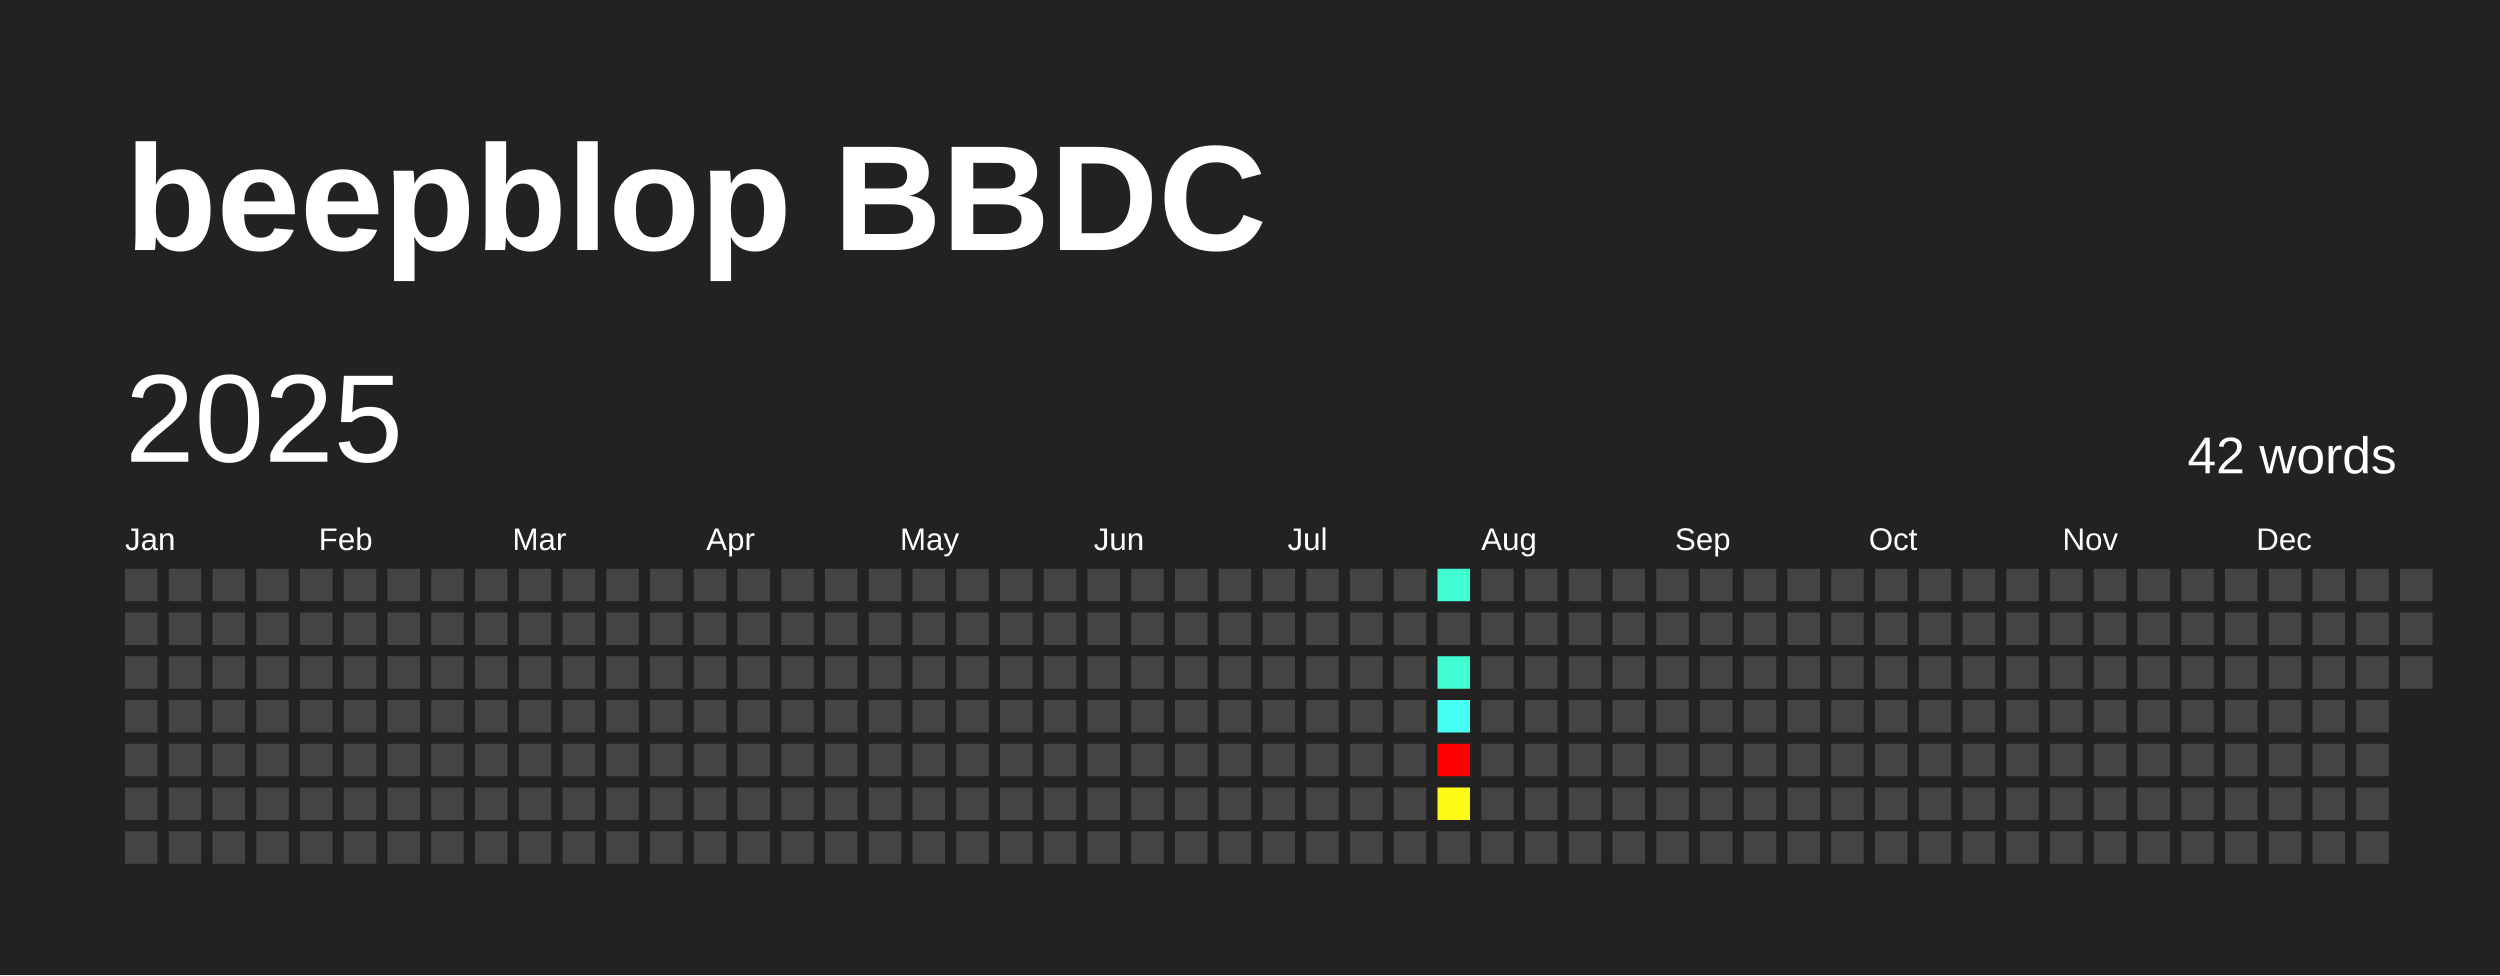
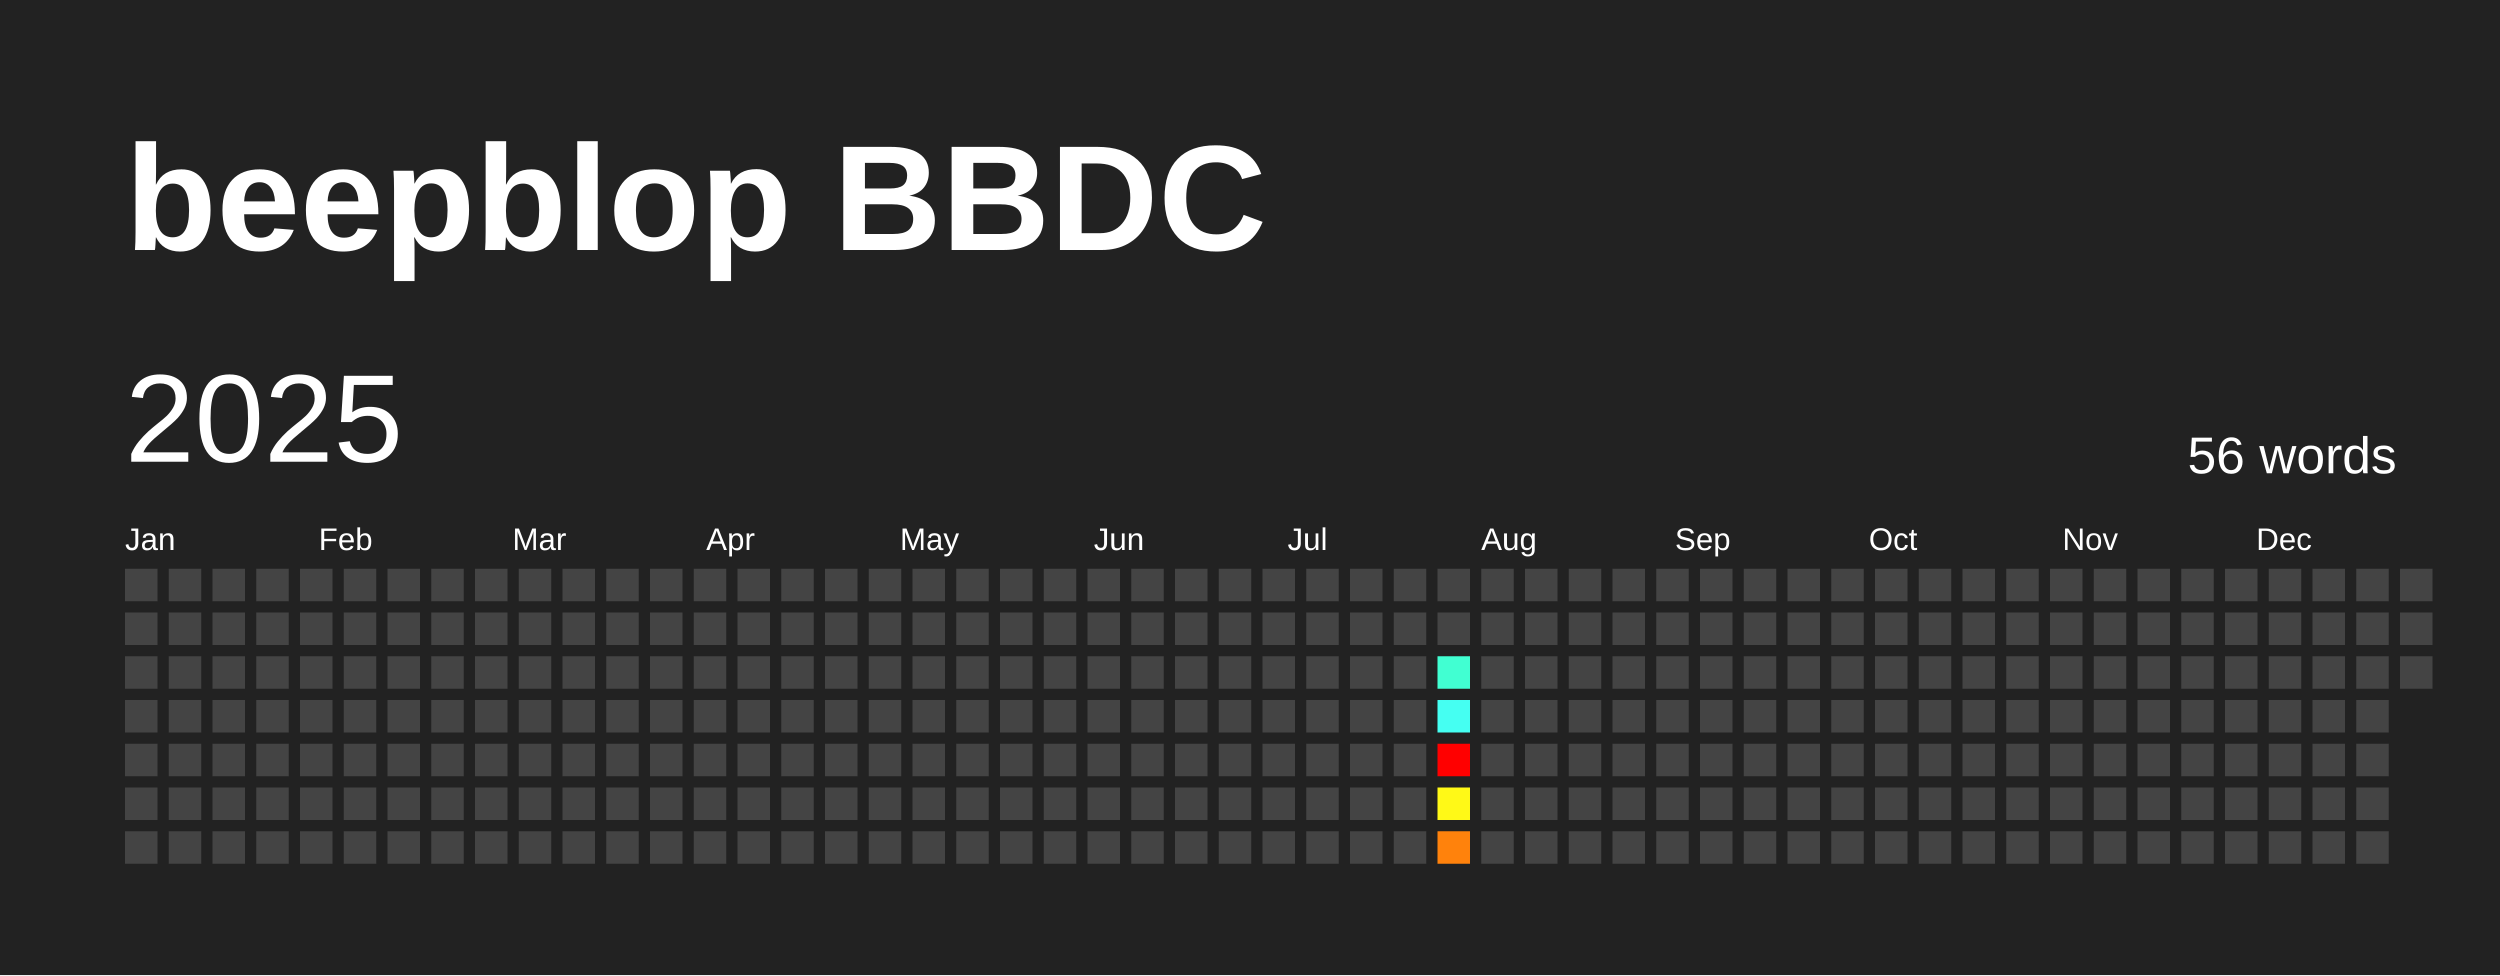
<svg xmlns="http://www.w3.org/2000/svg" baseProfile="full" height="78mm" version="1.1" viewBox="0,0,200,78" width="200mm">
  <defs />
  <rect fill="#222222" height="78" width="200" x="0" y="0" />
  <text fill="#FFFFFF" style="font-size:12px; font-family:Arial; font-weight:bold;" x="10" y="20">beepblop BBDC</text>
  <text dominant-baseline="hanging" fill="#FFFFFF" style="font-size:10.0px; font-family:Arial;" x="10" y="30">2025</text>
-   <text dominant-baseline="hanging" fill="#FFFFFF" style="font-size:4.125px; font-family:Arial;" x="175" y="35">42 words</text>
+   <text dominant-baseline="hanging" fill="#FFFFFF" style="font-size:4.125px; font-family:Arial;" x="175" y="35">56 words</text>
  <text fill="#FFFFFF" style="font-size:2.5px; font-family:Arial" x="10.0" y="44">Jan</text>
  <text fill="#FFFFFF" style="font-size:2.5px; font-family:Arial" x="25.5" y="44">Feb</text>
  <text fill="#FFFFFF" style="font-size:2.5px; font-family:Arial" x="41.0" y="44">Mar</text>
  <text fill="#FFFFFF" style="font-size:2.5px; font-family:Arial" x="56.5" y="44">Apr</text>
  <text fill="#FFFFFF" style="font-size:2.5px; font-family:Arial" x="72.0" y="44">May</text>
  <text fill="#FFFFFF" style="font-size:2.5px; font-family:Arial" x="87.5" y="44">Jun</text>
  <text fill="#FFFFFF" style="font-size:2.5px; font-family:Arial" x="103.0" y="44">Jul</text>
  <text fill="#FFFFFF" style="font-size:2.5px; font-family:Arial" x="118.5" y="44">Aug</text>
  <text fill="#FFFFFF" style="font-size:2.5px; font-family:Arial" x="134.0" y="44">Sep</text>
  <text fill="#FFFFFF" style="font-size:2.5px; font-family:Arial" x="149.5" y="44">Oct</text>
  <text fill="#FFFFFF" style="font-size:2.5px; font-family:Arial" x="165.0" y="44">Nov</text>
  <text fill="#FFFFFF" style="font-size:2.5px; font-family:Arial" x="180.5" y="44">Dec</text>
  <rect fill="#444444" height="2.6" width="2.6" x="10.0" y="45.5" />
  <rect fill="#444444" height="2.6" width="2.6" x="10.0" y="49.0" />
  <rect fill="#444444" height="2.6" width="2.6" x="10.0" y="52.5" />
  <rect fill="#444444" height="2.6" width="2.6" x="10.0" y="56.0" />
  <rect fill="#444444" height="2.6" width="2.6" x="10.0" y="59.5" />
  <rect fill="#444444" height="2.6" width="2.6" x="10.0" y="63.0" />
  <rect fill="#444444" height="2.6" width="2.6" x="10.0" y="66.5" />
  <rect fill="#444444" height="2.6" width="2.6" x="13.5" y="45.5" />
  <rect fill="#444444" height="2.6" width="2.6" x="13.5" y="49.0" />
  <rect fill="#444444" height="2.6" width="2.6" x="13.5" y="52.5" />
  <rect fill="#444444" height="2.6" width="2.6" x="13.5" y="56.0" />
  <rect fill="#444444" height="2.6" width="2.6" x="13.5" y="59.5" />
  <rect fill="#444444" height="2.6" width="2.6" x="13.5" y="63.0" />
  <rect fill="#444444" height="2.6" width="2.6" x="13.5" y="66.5" />
  <rect fill="#444444" height="2.6" width="2.6" x="17.0" y="45.5" />
  <rect fill="#444444" height="2.6" width="2.6" x="17.0" y="49.0" />
  <rect fill="#444444" height="2.6" width="2.6" x="17.0" y="52.5" />
  <rect fill="#444444" height="2.6" width="2.6" x="17.0" y="56.0" />
  <rect fill="#444444" height="2.6" width="2.6" x="17.0" y="59.5" />
  <rect fill="#444444" height="2.6" width="2.6" x="17.0" y="63.0" />
  <rect fill="#444444" height="2.6" width="2.6" x="17.0" y="66.5" />
  <rect fill="#444444" height="2.6" width="2.6" x="20.5" y="45.5" />
  <rect fill="#444444" height="2.6" width="2.6" x="20.5" y="49.0" />
  <rect fill="#444444" height="2.6" width="2.6" x="20.5" y="52.5" />
  <rect fill="#444444" height="2.6" width="2.6" x="20.5" y="56.0" />
  <rect fill="#444444" height="2.6" width="2.6" x="20.5" y="59.5" />
  <rect fill="#444444" height="2.6" width="2.6" x="20.5" y="63.0" />
  <rect fill="#444444" height="2.6" width="2.6" x="20.5" y="66.5" />
  <rect fill="#444444" height="2.6" width="2.6" x="24.0" y="45.5" />
  <rect fill="#444444" height="2.6" width="2.6" x="24.0" y="49.0" />
  <rect fill="#444444" height="2.6" width="2.6" x="24.0" y="52.5" />
  <rect fill="#444444" height="2.6" width="2.6" x="24.0" y="56.0" />
  <rect fill="#444444" height="2.6" width="2.6" x="24.0" y="59.5" />
  <rect fill="#444444" height="2.6" width="2.6" x="24.0" y="63.0" />
  <rect fill="#444444" height="2.6" width="2.6" x="24.0" y="66.5" />
  <rect fill="#444444" height="2.6" width="2.6" x="27.5" y="45.5" />
  <rect fill="#444444" height="2.6" width="2.6" x="27.5" y="49.0" />
  <rect fill="#444444" height="2.6" width="2.6" x="27.5" y="52.5" />
  <rect fill="#444444" height="2.6" width="2.6" x="27.5" y="56.0" />
  <rect fill="#444444" height="2.6" width="2.6" x="27.5" y="59.5" />
  <rect fill="#444444" height="2.6" width="2.6" x="27.5" y="63.0" />
  <rect fill="#444444" height="2.6" width="2.6" x="27.5" y="66.5" />
  <rect fill="#444444" height="2.6" width="2.6" x="31.0" y="45.5" />
  <rect fill="#444444" height="2.6" width="2.6" x="31.0" y="49.0" />
  <rect fill="#444444" height="2.6" width="2.6" x="31.0" y="52.5" />
  <rect fill="#444444" height="2.6" width="2.6" x="31.0" y="56.0" />
  <rect fill="#444444" height="2.6" width="2.6" x="31.0" y="59.5" />
  <rect fill="#444444" height="2.6" width="2.6" x="31.0" y="63.0" />
  <rect fill="#444444" height="2.6" width="2.6" x="31.0" y="66.5" />
  <rect fill="#444444" height="2.6" width="2.6" x="34.5" y="45.5" />
  <rect fill="#444444" height="2.6" width="2.6" x="34.5" y="49.0" />
  <rect fill="#444444" height="2.6" width="2.6" x="34.5" y="52.5" />
  <rect fill="#444444" height="2.6" width="2.6" x="34.5" y="56.0" />
  <rect fill="#444444" height="2.6" width="2.6" x="34.5" y="59.5" />
  <rect fill="#444444" height="2.6" width="2.6" x="34.5" y="63.0" />
  <rect fill="#444444" height="2.6" width="2.6" x="34.5" y="66.5" />
  <rect fill="#444444" height="2.6" width="2.6" x="38.0" y="45.5" />
  <rect fill="#444444" height="2.6" width="2.6" x="38.0" y="49.0" />
  <rect fill="#444444" height="2.6" width="2.6" x="38.0" y="52.5" />
  <rect fill="#444444" height="2.6" width="2.6" x="38.0" y="56.0" />
  <rect fill="#444444" height="2.6" width="2.6" x="38.0" y="59.5" />
  <rect fill="#444444" height="2.6" width="2.6" x="38.0" y="63.0" />
  <rect fill="#444444" height="2.6" width="2.6" x="38.0" y="66.5" />
  <rect fill="#444444" height="2.6" width="2.6" x="41.5" y="45.5" />
  <rect fill="#444444" height="2.6" width="2.6" x="41.5" y="49.0" />
  <rect fill="#444444" height="2.6" width="2.6" x="41.5" y="52.5" />
  <rect fill="#444444" height="2.6" width="2.6" x="41.5" y="56.0" />
  <rect fill="#444444" height="2.6" width="2.6" x="41.5" y="59.5" />
  <rect fill="#444444" height="2.6" width="2.6" x="41.5" y="63.0" />
  <rect fill="#444444" height="2.6" width="2.6" x="41.5" y="66.5" />
  <rect fill="#444444" height="2.6" width="2.6" x="45.0" y="45.5" />
  <rect fill="#444444" height="2.6" width="2.6" x="45.0" y="49.0" />
  <rect fill="#444444" height="2.6" width="2.6" x="45.0" y="52.5" />
  <rect fill="#444444" height="2.6" width="2.6" x="45.0" y="56.0" />
  <rect fill="#444444" height="2.6" width="2.6" x="45.0" y="59.5" />
  <rect fill="#444444" height="2.6" width="2.6" x="45.0" y="63.0" />
  <rect fill="#444444" height="2.6" width="2.6" x="45.0" y="66.5" />
  <rect fill="#444444" height="2.6" width="2.6" x="48.5" y="45.5" />
  <rect fill="#444444" height="2.6" width="2.6" x="48.5" y="49.0" />
  <rect fill="#444444" height="2.6" width="2.6" x="48.5" y="52.5" />
  <rect fill="#444444" height="2.6" width="2.6" x="48.5" y="56.0" />
  <rect fill="#444444" height="2.6" width="2.6" x="48.5" y="59.5" />
  <rect fill="#444444" height="2.6" width="2.6" x="48.5" y="63.0" />
  <rect fill="#444444" height="2.6" width="2.6" x="48.5" y="66.5" />
  <rect fill="#444444" height="2.6" width="2.6" x="52.0" y="45.5" />
  <rect fill="#444444" height="2.6" width="2.6" x="52.0" y="49.0" />
  <rect fill="#444444" height="2.6" width="2.6" x="52.0" y="52.5" />
  <rect fill="#444444" height="2.6" width="2.6" x="52.0" y="56.0" />
  <rect fill="#444444" height="2.6" width="2.6" x="52.0" y="59.5" />
  <rect fill="#444444" height="2.6" width="2.6" x="52.0" y="63.0" />
  <rect fill="#444444" height="2.6" width="2.6" x="52.0" y="66.5" />
  <rect fill="#444444" height="2.6" width="2.6" x="55.5" y="45.5" />
  <rect fill="#444444" height="2.6" width="2.6" x="55.5" y="49.0" />
  <rect fill="#444444" height="2.6" width="2.6" x="55.5" y="52.5" />
  <rect fill="#444444" height="2.6" width="2.6" x="55.5" y="56.0" />
  <rect fill="#444444" height="2.6" width="2.6" x="55.5" y="59.5" />
  <rect fill="#444444" height="2.6" width="2.6" x="55.5" y="63.0" />
  <rect fill="#444444" height="2.6" width="2.6" x="55.5" y="66.5" />
  <rect fill="#444444" height="2.6" width="2.6" x="59.0" y="45.5" />
  <rect fill="#444444" height="2.6" width="2.6" x="59.0" y="49.0" />
  <rect fill="#444444" height="2.6" width="2.6" x="59.0" y="52.5" />
  <rect fill="#444444" height="2.6" width="2.6" x="59.0" y="56.0" />
  <rect fill="#444444" height="2.6" width="2.6" x="59.0" y="59.5" />
  <rect fill="#444444" height="2.6" width="2.6" x="59.0" y="63.0" />
  <rect fill="#444444" height="2.6" width="2.6" x="59.0" y="66.5" />
  <rect fill="#444444" height="2.6" width="2.6" x="62.5" y="45.5" />
  <rect fill="#444444" height="2.6" width="2.6" x="62.5" y="49.0" />
  <rect fill="#444444" height="2.6" width="2.6" x="62.5" y="52.5" />
  <rect fill="#444444" height="2.6" width="2.6" x="62.5" y="56.0" />
  <rect fill="#444444" height="2.6" width="2.6" x="62.5" y="59.5" />
  <rect fill="#444444" height="2.6" width="2.6" x="62.5" y="63.0" />
  <rect fill="#444444" height="2.6" width="2.6" x="62.5" y="66.5" />
  <rect fill="#444444" height="2.6" width="2.6" x="66.0" y="45.5" />
  <rect fill="#444444" height="2.6" width="2.6" x="66.0" y="49.0" />
  <rect fill="#444444" height="2.6" width="2.6" x="66.0" y="52.5" />
  <rect fill="#444444" height="2.6" width="2.6" x="66.0" y="56.0" />
  <rect fill="#444444" height="2.6" width="2.6" x="66.0" y="59.5" />
  <rect fill="#444444" height="2.6" width="2.6" x="66.0" y="63.0" />
  <rect fill="#444444" height="2.6" width="2.6" x="66.0" y="66.5" />
  <rect fill="#444444" height="2.6" width="2.6" x="69.5" y="45.5" />
  <rect fill="#444444" height="2.6" width="2.6" x="69.5" y="49.0" />
  <rect fill="#444444" height="2.6" width="2.6" x="69.5" y="52.5" />
  <rect fill="#444444" height="2.6" width="2.6" x="69.5" y="56.0" />
  <rect fill="#444444" height="2.6" width="2.6" x="69.5" y="59.5" />
  <rect fill="#444444" height="2.6" width="2.6" x="69.5" y="63.0" />
  <rect fill="#444444" height="2.6" width="2.6" x="69.5" y="66.5" />
  <rect fill="#444444" height="2.6" width="2.6" x="73.0" y="45.5" />
  <rect fill="#444444" height="2.6" width="2.6" x="73.0" y="49.0" />
  <rect fill="#444444" height="2.6" width="2.6" x="73.0" y="52.5" />
  <rect fill="#444444" height="2.6" width="2.6" x="73.0" y="56.0" />
  <rect fill="#444444" height="2.6" width="2.6" x="73.0" y="59.5" />
  <rect fill="#444444" height="2.6" width="2.6" x="73.0" y="63.0" />
  <rect fill="#444444" height="2.6" width="2.6" x="73.0" y="66.5" />
  <rect fill="#444444" height="2.6" width="2.6" x="76.5" y="45.5" />
  <rect fill="#444444" height="2.6" width="2.6" x="76.5" y="49.0" />
  <rect fill="#444444" height="2.6" width="2.6" x="76.5" y="52.5" />
  <rect fill="#444444" height="2.6" width="2.6" x="76.5" y="56.0" />
  <rect fill="#444444" height="2.6" width="2.6" x="76.5" y="59.5" />
  <rect fill="#444444" height="2.6" width="2.6" x="76.5" y="63.0" />
  <rect fill="#444444" height="2.6" width="2.6" x="76.5" y="66.5" />
  <rect fill="#444444" height="2.6" width="2.6" x="80.0" y="45.5" />
  <rect fill="#444444" height="2.6" width="2.6" x="80.0" y="49.0" />
  <rect fill="#444444" height="2.6" width="2.6" x="80.0" y="52.5" />
  <rect fill="#444444" height="2.6" width="2.6" x="80.0" y="56.0" />
  <rect fill="#444444" height="2.6" width="2.6" x="80.0" y="59.5" />
  <rect fill="#444444" height="2.6" width="2.6" x="80.0" y="63.0" />
  <rect fill="#444444" height="2.6" width="2.6" x="80.0" y="66.5" />
  <rect fill="#444444" height="2.6" width="2.6" x="83.5" y="45.5" />
  <rect fill="#444444" height="2.6" width="2.6" x="83.5" y="49.0" />
  <rect fill="#444444" height="2.6" width="2.6" x="83.5" y="52.5" />
  <rect fill="#444444" height="2.6" width="2.6" x="83.5" y="56.0" />
  <rect fill="#444444" height="2.6" width="2.6" x="83.5" y="59.5" />
  <rect fill="#444444" height="2.6" width="2.6" x="83.5" y="63.0" />
  <rect fill="#444444" height="2.6" width="2.6" x="83.5" y="66.5" />
  <rect fill="#444444" height="2.6" width="2.6" x="87.0" y="45.5" />
  <rect fill="#444444" height="2.6" width="2.6" x="87.0" y="49.0" />
  <rect fill="#444444" height="2.6" width="2.6" x="87.0" y="52.5" />
  <rect fill="#444444" height="2.6" width="2.6" x="87.0" y="56.0" />
  <rect fill="#444444" height="2.6" width="2.6" x="87.0" y="59.5" />
  <rect fill="#444444" height="2.6" width="2.6" x="87.0" y="63.0" />
  <rect fill="#444444" height="2.6" width="2.6" x="87.0" y="66.5" />
  <rect fill="#444444" height="2.6" width="2.6" x="90.5" y="45.5" />
  <rect fill="#444444" height="2.6" width="2.6" x="90.5" y="49.0" />
  <rect fill="#444444" height="2.6" width="2.6" x="90.5" y="52.5" />
  <rect fill="#444444" height="2.6" width="2.6" x="90.5" y="56.0" />
  <rect fill="#444444" height="2.6" width="2.6" x="90.5" y="59.5" />
  <rect fill="#444444" height="2.6" width="2.6" x="90.5" y="63.0" />
  <rect fill="#444444" height="2.6" width="2.6" x="90.5" y="66.5" />
  <rect fill="#444444" height="2.6" width="2.6" x="94.0" y="45.5" />
  <rect fill="#444444" height="2.6" width="2.6" x="94.0" y="49.0" />
  <rect fill="#444444" height="2.6" width="2.6" x="94.0" y="52.5" />
  <rect fill="#444444" height="2.6" width="2.6" x="94.0" y="56.0" />
  <rect fill="#444444" height="2.6" width="2.6" x="94.0" y="59.5" />
  <rect fill="#444444" height="2.6" width="2.6" x="94.0" y="63.0" />
  <rect fill="#444444" height="2.6" width="2.6" x="94.0" y="66.5" />
  <rect fill="#444444" height="2.6" width="2.6" x="97.5" y="45.5" />
  <rect fill="#444444" height="2.6" width="2.6" x="97.5" y="49.0" />
  <rect fill="#444444" height="2.6" width="2.6" x="97.5" y="52.5" />
  <rect fill="#444444" height="2.6" width="2.6" x="97.5" y="56.0" />
  <rect fill="#444444" height="2.6" width="2.6" x="97.5" y="59.5" />
  <rect fill="#444444" height="2.6" width="2.6" x="97.5" y="63.0" />
  <rect fill="#444444" height="2.6" width="2.6" x="97.5" y="66.5" />
  <rect fill="#444444" height="2.6" width="2.6" x="101.0" y="45.5" />
  <rect fill="#444444" height="2.6" width="2.6" x="101.0" y="49.0" />
  <rect fill="#444444" height="2.6" width="2.6" x="101.0" y="52.5" />
  <rect fill="#444444" height="2.6" width="2.6" x="101.0" y="56.0" />
  <rect fill="#444444" height="2.6" width="2.6" x="101.0" y="59.5" />
  <rect fill="#444444" height="2.6" width="2.6" x="101.0" y="63.0" />
  <rect fill="#444444" height="2.6" width="2.6" x="101.0" y="66.5" />
  <rect fill="#444444" height="2.6" width="2.6" x="104.5" y="45.5" />
  <rect fill="#444444" height="2.6" width="2.6" x="104.5" y="49.0" />
  <rect fill="#444444" height="2.6" width="2.6" x="104.5" y="52.5" />
  <rect fill="#444444" height="2.6" width="2.6" x="104.5" y="56.0" />
  <rect fill="#444444" height="2.6" width="2.6" x="104.5" y="59.5" />
  <rect fill="#444444" height="2.6" width="2.6" x="104.5" y="63.0" />
  <rect fill="#444444" height="2.6" width="2.6" x="104.5" y="66.5" />
  <rect fill="#444444" height="2.6" width="2.6" x="108.0" y="45.5" />
  <rect fill="#444444" height="2.6" width="2.6" x="108.0" y="49.0" />
  <rect fill="#444444" height="2.6" width="2.6" x="108.0" y="52.5" />
  <rect fill="#444444" height="2.6" width="2.6" x="108.0" y="56.0" />
  <rect fill="#444444" height="2.6" width="2.6" x="108.0" y="59.5" />
  <rect fill="#444444" height="2.6" width="2.6" x="108.0" y="63.0" />
  <rect fill="#444444" height="2.6" width="2.6" x="108.0" y="66.5" />
  <rect fill="#444444" height="2.6" width="2.6" x="111.5" y="45.5" />
  <rect fill="#444444" height="2.6" width="2.6" x="111.5" y="49.0" />
  <rect fill="#444444" height="2.6" width="2.6" x="111.5" y="52.5" />
  <rect fill="#444444" height="2.6" width="2.6" x="111.5" y="56.0" />
  <rect fill="#444444" height="2.6" width="2.6" x="111.5" y="59.5" />
  <rect fill="#444444" height="2.6" width="2.6" x="111.5" y="63.0" />
  <rect fill="#444444" height="2.6" width="2.6" x="111.5" y="66.5" />
-   <rect fill="#41ffd2" height="2.6" width="2.6" x="115.0" y="45.5" />
+   <rect fill="#444444" height="2.6" width="2.6" x="115.0" y="45.5" />
  <rect fill="#444444" height="2.6" width="2.6" x="115.0" y="49.0" />
  <rect fill="#41ffd2" height="2.6" width="2.6" x="115.0" y="52.5" />
  <rect fill="#45fff2" height="2.6" width="2.6" x="115.0" y="56.0" />
  <rect fill="red" height="2.6" width="2.6" x="115.0" y="59.5" />
  <rect fill="#fff917" height="2.6" width="2.6" x="115.0" y="63.0" />
-   <rect fill="#444444" height="2.6" width="2.6" x="115.0" y="66.5" />
+   <rect fill="#ff820c" height="2.6" width="2.6" x="115.0" y="66.5" />
  <rect fill="#444444" height="2.6" width="2.6" x="118.5" y="45.5" />
  <rect fill="#444444" height="2.6" width="2.6" x="118.5" y="49.0" />
  <rect fill="#444444" height="2.6" width="2.6" x="118.5" y="52.5" />
  <rect fill="#444444" height="2.6" width="2.6" x="118.5" y="56.0" />
  <rect fill="#444444" height="2.6" width="2.6" x="118.5" y="59.5" />
  <rect fill="#444444" height="2.6" width="2.6" x="118.5" y="63.0" />
  <rect fill="#444444" height="2.6" width="2.6" x="118.5" y="66.5" />
  <rect fill="#444444" height="2.6" width="2.6" x="122.0" y="45.5" />
  <rect fill="#444444" height="2.6" width="2.6" x="122.0" y="49.0" />
  <rect fill="#444444" height="2.6" width="2.6" x="122.0" y="52.5" />
  <rect fill="#444444" height="2.6" width="2.6" x="122.0" y="56.0" />
  <rect fill="#444444" height="2.6" width="2.6" x="122.0" y="59.5" />
  <rect fill="#444444" height="2.6" width="2.6" x="122.0" y="63.0" />
  <rect fill="#444444" height="2.6" width="2.6" x="122.0" y="66.5" />
  <rect fill="#444444" height="2.6" width="2.6" x="125.5" y="45.5" />
  <rect fill="#444444" height="2.6" width="2.6" x="125.5" y="49.0" />
  <rect fill="#444444" height="2.6" width="2.6" x="125.5" y="52.5" />
  <rect fill="#444444" height="2.6" width="2.6" x="125.5" y="56.0" />
  <rect fill="#444444" height="2.6" width="2.6" x="125.5" y="59.5" />
  <rect fill="#444444" height="2.6" width="2.6" x="125.5" y="63.0" />
  <rect fill="#444444" height="2.6" width="2.6" x="125.5" y="66.5" />
  <rect fill="#444444" height="2.6" width="2.6" x="129.0" y="45.5" />
  <rect fill="#444444" height="2.6" width="2.6" x="129.0" y="49.0" />
  <rect fill="#444444" height="2.6" width="2.6" x="129.0" y="52.5" />
  <rect fill="#444444" height="2.6" width="2.6" x="129.0" y="56.0" />
  <rect fill="#444444" height="2.6" width="2.6" x="129.0" y="59.5" />
  <rect fill="#444444" height="2.6" width="2.6" x="129.0" y="63.0" />
  <rect fill="#444444" height="2.6" width="2.6" x="129.0" y="66.5" />
  <rect fill="#444444" height="2.6" width="2.6" x="132.5" y="45.5" />
  <rect fill="#444444" height="2.6" width="2.6" x="132.5" y="49.0" />
  <rect fill="#444444" height="2.6" width="2.6" x="132.5" y="52.5" />
  <rect fill="#444444" height="2.6" width="2.6" x="132.5" y="56.0" />
  <rect fill="#444444" height="2.6" width="2.6" x="132.5" y="59.5" />
  <rect fill="#444444" height="2.6" width="2.6" x="132.5" y="63.0" />
  <rect fill="#444444" height="2.6" width="2.6" x="132.5" y="66.5" />
  <rect fill="#444444" height="2.6" width="2.6" x="136.0" y="45.5" />
  <rect fill="#444444" height="2.6" width="2.6" x="136.0" y="49.0" />
  <rect fill="#444444" height="2.6" width="2.6" x="136.0" y="52.5" />
  <rect fill="#444444" height="2.6" width="2.6" x="136.0" y="56.0" />
  <rect fill="#444444" height="2.6" width="2.6" x="136.0" y="59.5" />
  <rect fill="#444444" height="2.6" width="2.6" x="136.0" y="63.0" />
  <rect fill="#444444" height="2.6" width="2.6" x="136.0" y="66.5" />
  <rect fill="#444444" height="2.6" width="2.6" x="139.5" y="45.5" />
  <rect fill="#444444" height="2.6" width="2.6" x="139.5" y="49.0" />
  <rect fill="#444444" height="2.6" width="2.6" x="139.5" y="52.5" />
  <rect fill="#444444" height="2.6" width="2.6" x="139.5" y="56.0" />
  <rect fill="#444444" height="2.6" width="2.6" x="139.5" y="59.5" />
  <rect fill="#444444" height="2.6" width="2.6" x="139.5" y="63.0" />
  <rect fill="#444444" height="2.6" width="2.6" x="139.5" y="66.5" />
  <rect fill="#444444" height="2.6" width="2.6" x="143.0" y="45.5" />
  <rect fill="#444444" height="2.6" width="2.6" x="143.0" y="49.0" />
  <rect fill="#444444" height="2.6" width="2.6" x="143.0" y="52.5" />
  <rect fill="#444444" height="2.6" width="2.6" x="143.0" y="56.0" />
  <rect fill="#444444" height="2.6" width="2.6" x="143.0" y="59.5" />
  <rect fill="#444444" height="2.6" width="2.6" x="143.0" y="63.0" />
  <rect fill="#444444" height="2.6" width="2.6" x="143.0" y="66.5" />
  <rect fill="#444444" height="2.6" width="2.6" x="146.5" y="45.5" />
  <rect fill="#444444" height="2.6" width="2.6" x="146.5" y="49.0" />
  <rect fill="#444444" height="2.6" width="2.6" x="146.5" y="52.5" />
  <rect fill="#444444" height="2.6" width="2.6" x="146.5" y="56.0" />
  <rect fill="#444444" height="2.6" width="2.6" x="146.5" y="59.5" />
  <rect fill="#444444" height="2.6" width="2.6" x="146.5" y="63.0" />
  <rect fill="#444444" height="2.6" width="2.6" x="146.5" y="66.5" />
  <rect fill="#444444" height="2.6" width="2.6" x="150.0" y="45.5" />
  <rect fill="#444444" height="2.6" width="2.6" x="150.0" y="49.0" />
  <rect fill="#444444" height="2.6" width="2.6" x="150.0" y="52.5" />
  <rect fill="#444444" height="2.6" width="2.6" x="150.0" y="56.0" />
  <rect fill="#444444" height="2.6" width="2.6" x="150.0" y="59.5" />
  <rect fill="#444444" height="2.6" width="2.6" x="150.0" y="63.0" />
  <rect fill="#444444" height="2.6" width="2.6" x="150.0" y="66.5" />
  <rect fill="#444444" height="2.6" width="2.6" x="153.5" y="45.5" />
  <rect fill="#444444" height="2.6" width="2.6" x="153.5" y="49.0" />
  <rect fill="#444444" height="2.6" width="2.6" x="153.5" y="52.5" />
  <rect fill="#444444" height="2.6" width="2.6" x="153.5" y="56.0" />
  <rect fill="#444444" height="2.6" width="2.6" x="153.5" y="59.5" />
  <rect fill="#444444" height="2.6" width="2.6" x="153.5" y="63.0" />
  <rect fill="#444444" height="2.6" width="2.6" x="153.5" y="66.5" />
  <rect fill="#444444" height="2.6" width="2.6" x="157.0" y="45.5" />
  <rect fill="#444444" height="2.6" width="2.6" x="157.0" y="49.0" />
  <rect fill="#444444" height="2.6" width="2.6" x="157.0" y="52.5" />
  <rect fill="#444444" height="2.6" width="2.6" x="157.0" y="56.0" />
  <rect fill="#444444" height="2.6" width="2.6" x="157.0" y="59.5" />
  <rect fill="#444444" height="2.6" width="2.6" x="157.0" y="63.0" />
  <rect fill="#444444" height="2.6" width="2.6" x="157.0" y="66.5" />
  <rect fill="#444444" height="2.6" width="2.6" x="160.5" y="45.5" />
  <rect fill="#444444" height="2.6" width="2.6" x="160.5" y="49.0" />
  <rect fill="#444444" height="2.6" width="2.6" x="160.5" y="52.5" />
  <rect fill="#444444" height="2.6" width="2.6" x="160.5" y="56.0" />
  <rect fill="#444444" height="2.6" width="2.6" x="160.5" y="59.5" />
  <rect fill="#444444" height="2.6" width="2.6" x="160.5" y="63.0" />
  <rect fill="#444444" height="2.6" width="2.6" x="160.5" y="66.5" />
  <rect fill="#444444" height="2.6" width="2.6" x="164.0" y="45.5" />
  <rect fill="#444444" height="2.6" width="2.6" x="164.0" y="49.0" />
  <rect fill="#444444" height="2.6" width="2.6" x="164.0" y="52.5" />
  <rect fill="#444444" height="2.6" width="2.6" x="164.0" y="56.0" />
  <rect fill="#444444" height="2.6" width="2.6" x="164.0" y="59.5" />
  <rect fill="#444444" height="2.6" width="2.6" x="164.0" y="63.0" />
  <rect fill="#444444" height="2.6" width="2.6" x="164.0" y="66.5" />
  <rect fill="#444444" height="2.6" width="2.6" x="167.5" y="45.5" />
  <rect fill="#444444" height="2.6" width="2.6" x="167.5" y="49.0" />
  <rect fill="#444444" height="2.6" width="2.6" x="167.5" y="52.5" />
  <rect fill="#444444" height="2.6" width="2.6" x="167.5" y="56.0" />
  <rect fill="#444444" height="2.6" width="2.6" x="167.5" y="59.5" />
  <rect fill="#444444" height="2.6" width="2.6" x="167.5" y="63.0" />
  <rect fill="#444444" height="2.6" width="2.6" x="167.5" y="66.5" />
  <rect fill="#444444" height="2.6" width="2.6" x="171.0" y="45.5" />
  <rect fill="#444444" height="2.6" width="2.6" x="171.0" y="49.0" />
  <rect fill="#444444" height="2.6" width="2.6" x="171.0" y="52.5" />
  <rect fill="#444444" height="2.6" width="2.6" x="171.0" y="56.0" />
  <rect fill="#444444" height="2.6" width="2.6" x="171.0" y="59.5" />
  <rect fill="#444444" height="2.6" width="2.6" x="171.0" y="63.0" />
  <rect fill="#444444" height="2.6" width="2.6" x="171.0" y="66.5" />
  <rect fill="#444444" height="2.6" width="2.6" x="174.5" y="45.5" />
  <rect fill="#444444" height="2.6" width="2.6" x="174.5" y="49.0" />
  <rect fill="#444444" height="2.6" width="2.6" x="174.5" y="52.5" />
  <rect fill="#444444" height="2.6" width="2.6" x="174.5" y="56.0" />
  <rect fill="#444444" height="2.6" width="2.6" x="174.5" y="59.5" />
  <rect fill="#444444" height="2.6" width="2.6" x="174.5" y="63.0" />
  <rect fill="#444444" height="2.6" width="2.6" x="174.5" y="66.5" />
  <rect fill="#444444" height="2.6" width="2.6" x="178.0" y="45.5" />
  <rect fill="#444444" height="2.6" width="2.6" x="178.0" y="49.0" />
  <rect fill="#444444" height="2.6" width="2.6" x="178.0" y="52.5" />
  <rect fill="#444444" height="2.6" width="2.6" x="178.0" y="56.0" />
  <rect fill="#444444" height="2.6" width="2.6" x="178.0" y="59.5" />
  <rect fill="#444444" height="2.6" width="2.6" x="178.0" y="63.0" />
  <rect fill="#444444" height="2.6" width="2.6" x="178.0" y="66.5" />
  <rect fill="#444444" height="2.6" width="2.6" x="181.5" y="45.5" />
  <rect fill="#444444" height="2.6" width="2.6" x="181.5" y="49.0" />
  <rect fill="#444444" height="2.6" width="2.6" x="181.5" y="52.5" />
  <rect fill="#444444" height="2.6" width="2.6" x="181.5" y="56.0" />
  <rect fill="#444444" height="2.6" width="2.6" x="181.5" y="59.5" />
  <rect fill="#444444" height="2.6" width="2.6" x="181.5" y="63.0" />
  <rect fill="#444444" height="2.6" width="2.6" x="181.5" y="66.5" />
  <rect fill="#444444" height="2.6" width="2.6" x="185.0" y="45.5" />
  <rect fill="#444444" height="2.6" width="2.6" x="185.0" y="49.0" />
  <rect fill="#444444" height="2.6" width="2.6" x="185.0" y="52.5" />
  <rect fill="#444444" height="2.6" width="2.6" x="185.0" y="56.0" />
  <rect fill="#444444" height="2.6" width="2.6" x="185.0" y="59.5" />
  <rect fill="#444444" height="2.6" width="2.6" x="185.0" y="63.0" />
  <rect fill="#444444" height="2.6" width="2.6" x="185.0" y="66.5" />
  <rect fill="#444444" height="2.6" width="2.6" x="188.5" y="45.5" />
  <rect fill="#444444" height="2.6" width="2.6" x="188.5" y="49.0" />
  <rect fill="#444444" height="2.6" width="2.6" x="188.5" y="52.5" />
  <rect fill="#444444" height="2.6" width="2.6" x="188.5" y="56.0" />
  <rect fill="#444444" height="2.6" width="2.6" x="188.5" y="59.5" />
  <rect fill="#444444" height="2.6" width="2.6" x="188.5" y="63.0" />
  <rect fill="#444444" height="2.6" width="2.6" x="188.5" y="66.5" />
  <rect fill="#444444" height="2.6" width="2.6" x="192.0" y="45.5" />
  <rect fill="#444444" height="2.6" width="2.6" x="192.0" y="49.0" />
  <rect fill="#444444" height="2.6" width="2.6" x="192.0" y="52.5" />
</svg>
